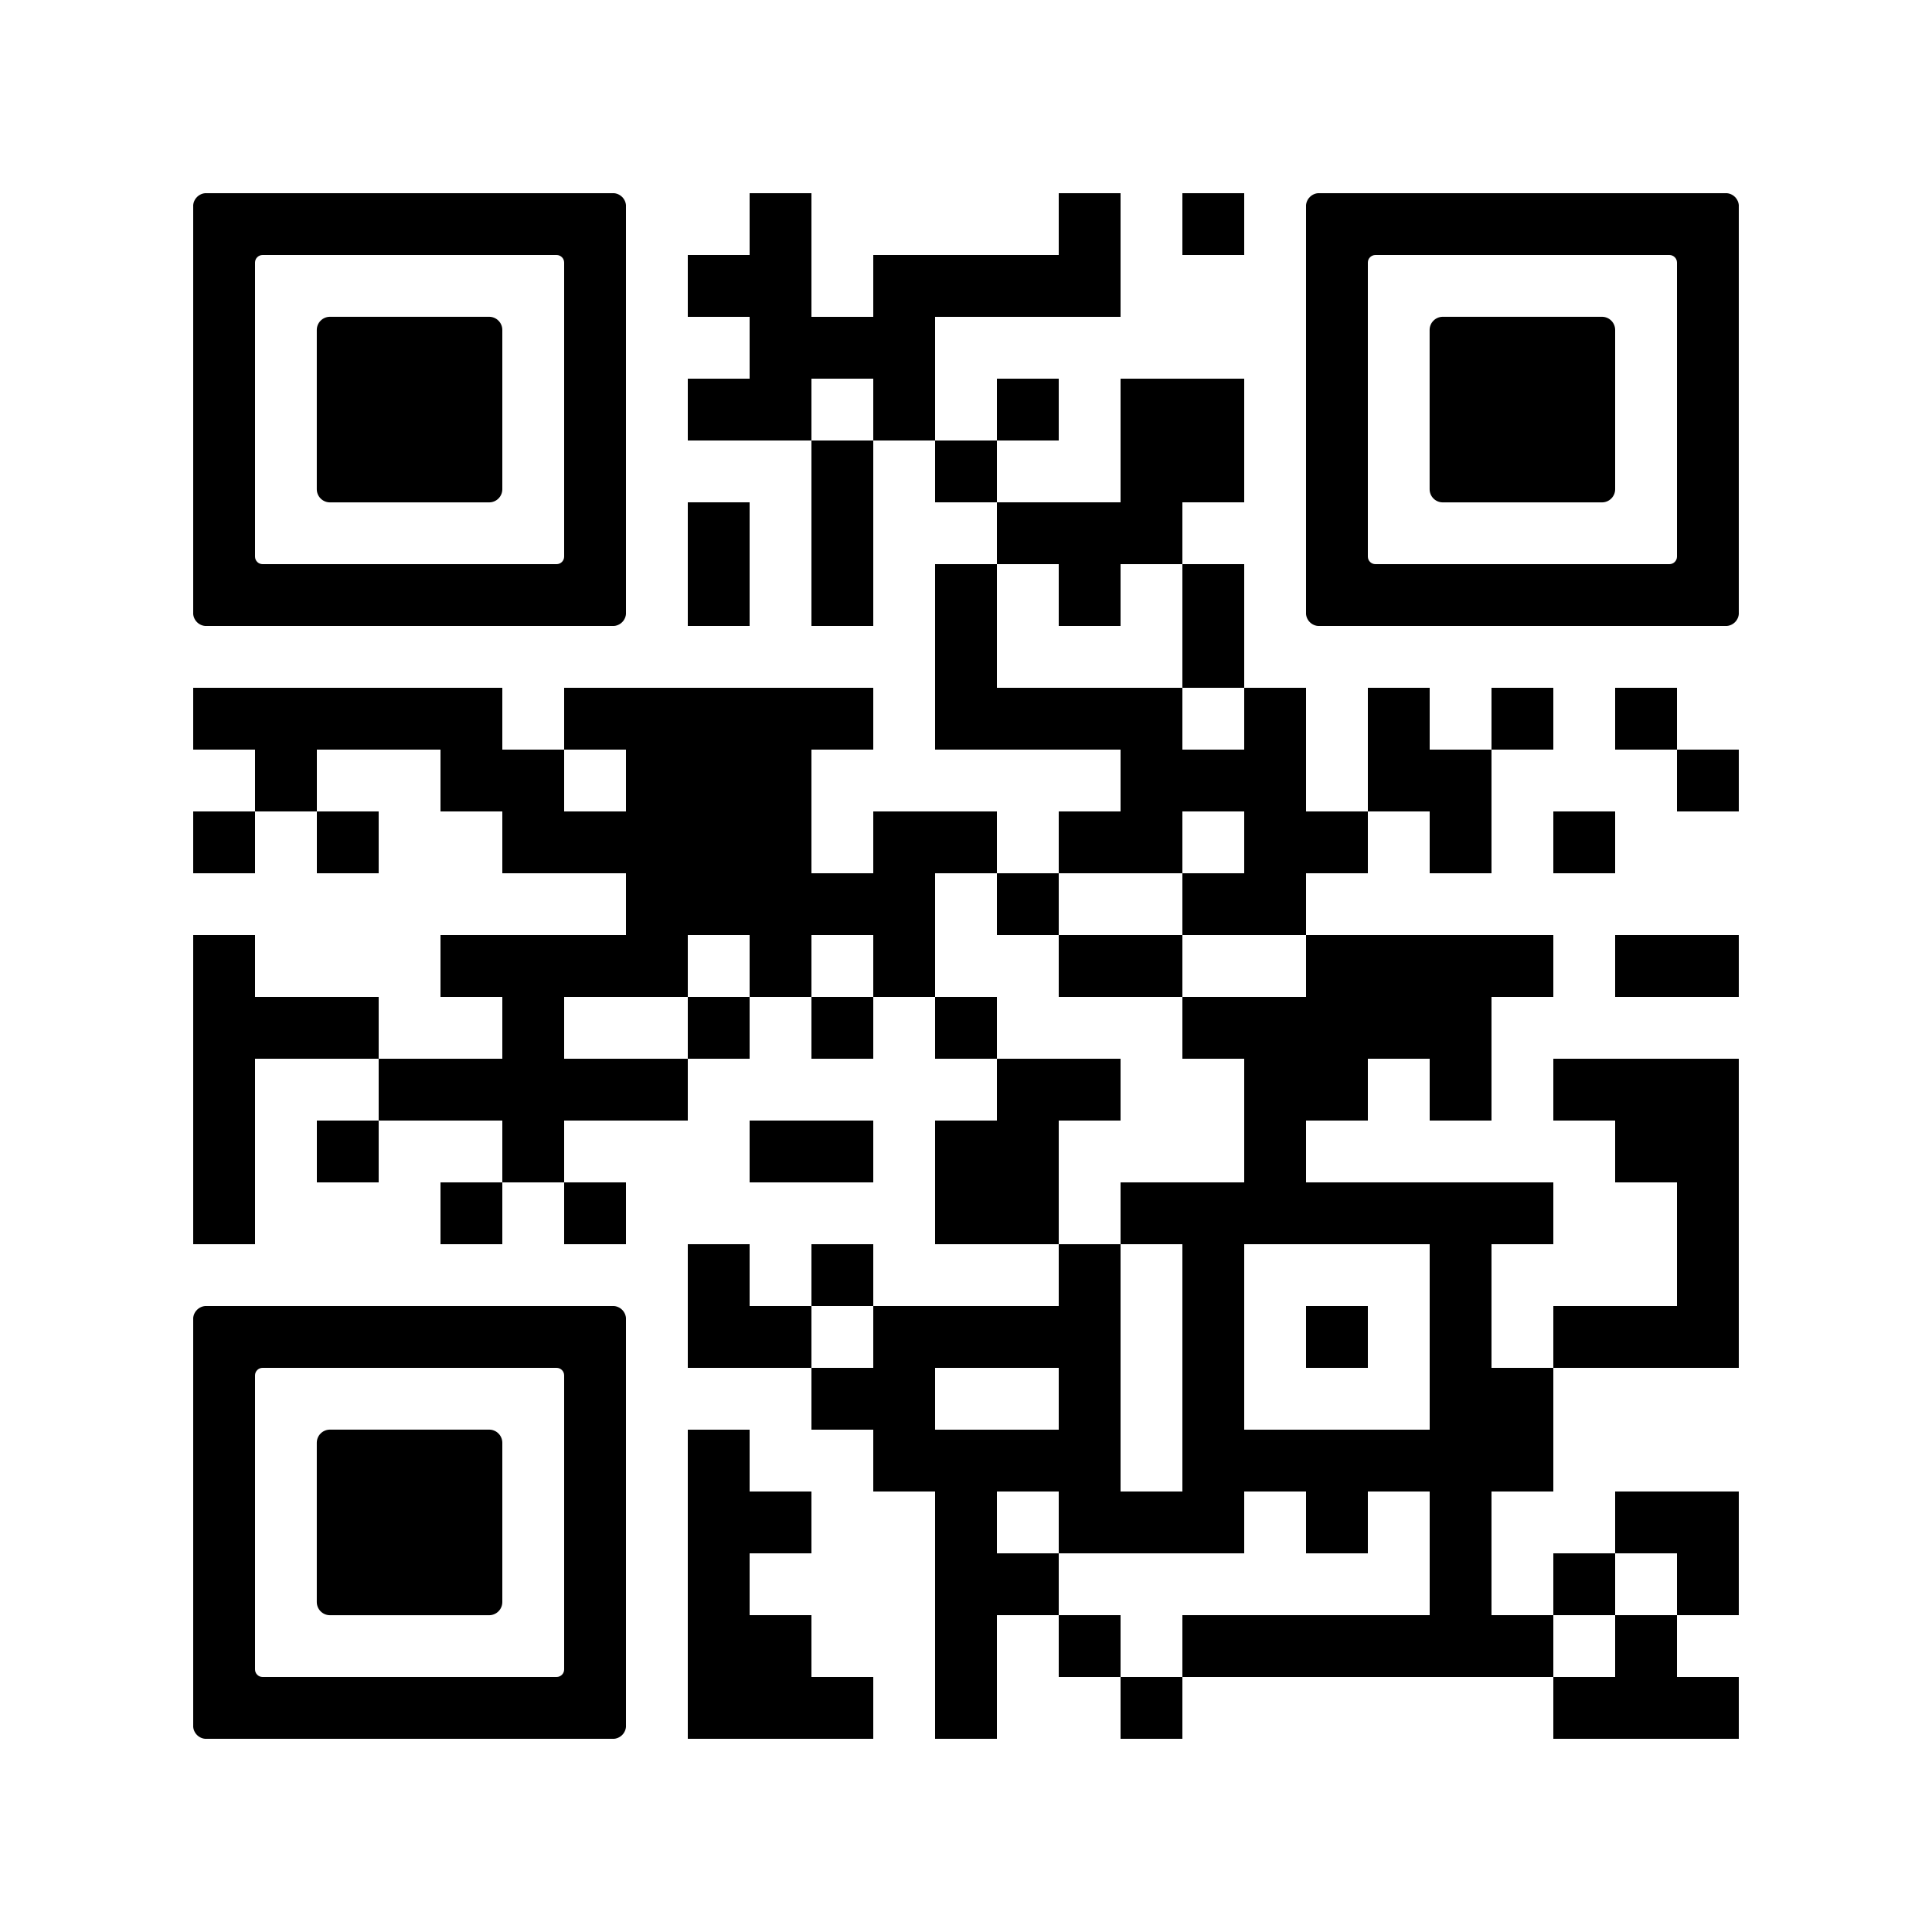
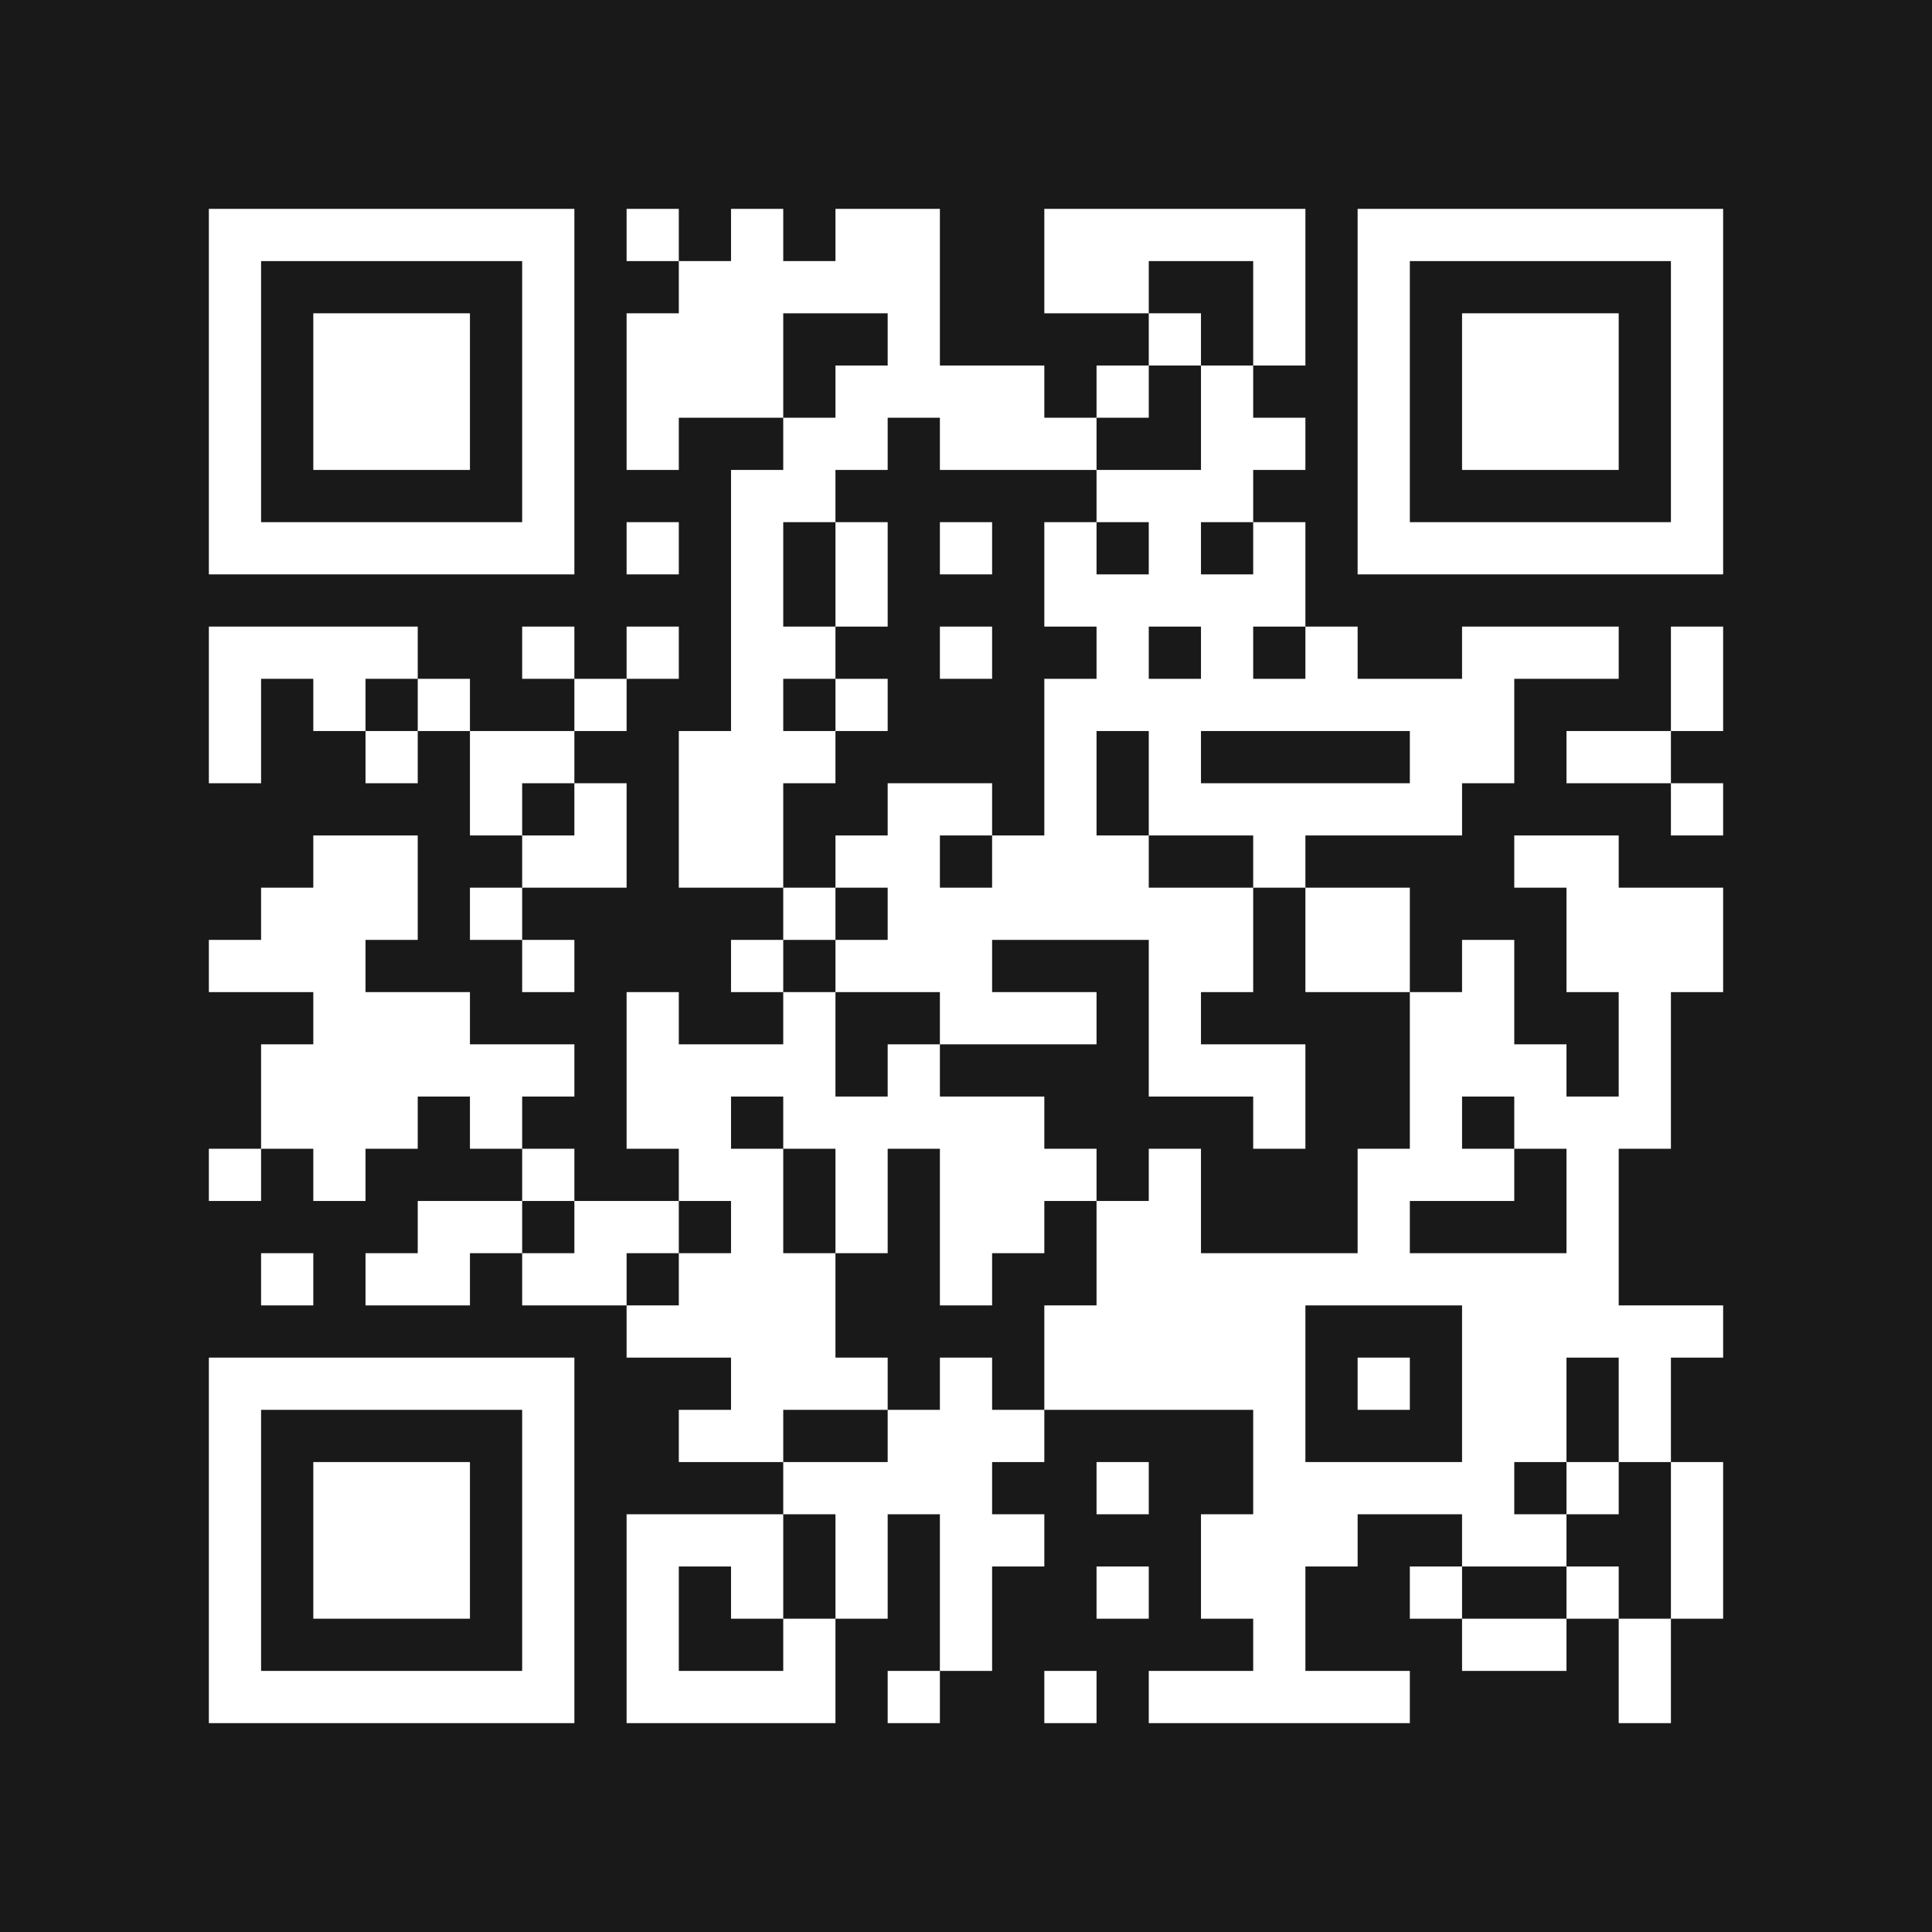
- <svg xmlns="http://www.w3.org/2000/svg" version="1.0" viewBox="0 0 100 100" enable-background="new 0 0 100 100" xml:space="preserve">
-   <svg version="1.1" width="100" height="100" viewBox="0 0 2000 2000" x="0" y="0" shape-rendering="crispEdges">
-     <defs />
-     <rect x="0" y="0" width="2000" height="2000" fill="#ffffff" />
-     <rect x="776" y="200" width="64" height="64" fill="#000000" />
-     <rect x="1096" y="200" width="64" height="64" fill="#000000" />
-     <rect x="1224" y="200" width="64" height="64" fill="#000000" />
-     <rect x="712" y="264" width="64" height="64" fill="#000000" />
-     <rect x="776" y="264" width="64" height="64" fill="#000000" />
-     <rect x="904" y="264" width="64" height="64" fill="#000000" />
-     <rect x="968" y="264" width="64" height="64" fill="#000000" />
-     <rect x="1032" y="264" width="64" height="64" fill="#000000" />
-     <rect x="1096" y="264" width="64" height="64" fill="#000000" />
-     <rect x="776" y="328" width="64" height="64" fill="#000000" />
-     <rect x="840" y="328" width="64" height="64" fill="#000000" />
-     <rect x="904" y="328" width="64" height="64" fill="#000000" />
-     <rect x="712" y="392" width="64" height="64" fill="#000000" />
-     <rect x="776" y="392" width="64" height="64" fill="#000000" />
-     <rect x="904" y="392" width="64" height="64" fill="#000000" />
-     <rect x="1032" y="392" width="64" height="64" fill="#000000" />
-     <rect x="1160" y="392" width="64" height="64" fill="#000000" />
-     <rect x="1224" y="392" width="64" height="64" fill="#000000" />
-     <rect x="840" y="456" width="64" height="64" fill="#000000" />
-     <rect x="968" y="456" width="64" height="64" fill="#000000" />
-     <rect x="1160" y="456" width="64" height="64" fill="#000000" />
-     <rect x="1224" y="456" width="64" height="64" fill="#000000" />
-     <rect x="712" y="520" width="64" height="64" fill="#000000" />
-     <rect x="840" y="520" width="64" height="64" fill="#000000" />
-     <rect x="1032" y="520" width="64" height="64" fill="#000000" />
-     <rect x="1096" y="520" width="64" height="64" fill="#000000" />
-     <rect x="1160" y="520" width="64" height="64" fill="#000000" />
-     <rect x="712" y="584" width="64" height="64" fill="#000000" />
-     <rect x="840" y="584" width="64" height="64" fill="#000000" />
-     <rect x="968" y="584" width="64" height="64" fill="#000000" />
-     <rect x="1096" y="584" width="64" height="64" fill="#000000" />
-     <rect x="1224" y="584" width="64" height="64" fill="#000000" />
-     <rect x="968" y="648" width="64" height="64" fill="#000000" />
-     <rect x="1224" y="648" width="64" height="64" fill="#000000" />
-     <rect x="200" y="712" width="64" height="64" fill="#000000" />
-     <rect x="264" y="712" width="64" height="64" fill="#000000" />
-     <rect x="328" y="712" width="64" height="64" fill="#000000" />
-     <rect x="392" y="712" width="64" height="64" fill="#000000" />
-     <rect x="456" y="712" width="64" height="64" fill="#000000" />
-     <rect x="584" y="712" width="64" height="64" fill="#000000" />
-     <rect x="648" y="712" width="64" height="64" fill="#000000" />
-     <rect x="712" y="712" width="64" height="64" fill="#000000" />
-     <rect x="776" y="712" width="64" height="64" fill="#000000" />
-     <rect x="840" y="712" width="64" height="64" fill="#000000" />
-     <rect x="968" y="712" width="64" height="64" fill="#000000" />
-     <rect x="1032" y="712" width="64" height="64" fill="#000000" />
-     <rect x="1096" y="712" width="64" height="64" fill="#000000" />
-     <rect x="1160" y="712" width="64" height="64" fill="#000000" />
-     <rect x="1288" y="712" width="64" height="64" fill="#000000" />
-     <rect x="1416" y="712" width="64" height="64" fill="#000000" />
-     <rect x="1544" y="712" width="64" height="64" fill="#000000" />
-     <rect x="1672" y="712" width="64" height="64" fill="#000000" />
-     <rect x="264" y="776" width="64" height="64" fill="#000000" />
-     <rect x="456" y="776" width="64" height="64" fill="#000000" />
-     <rect x="520" y="776" width="64" height="64" fill="#000000" />
-     <rect x="648" y="776" width="64" height="64" fill="#000000" />
-     <rect x="712" y="776" width="64" height="64" fill="#000000" />
-     <rect x="776" y="776" width="64" height="64" fill="#000000" />
-     <rect x="1160" y="776" width="64" height="64" fill="#000000" />
-     <rect x="1224" y="776" width="64" height="64" fill="#000000" />
-     <rect x="1288" y="776" width="64" height="64" fill="#000000" />
-     <rect x="1416" y="776" width="64" height="64" fill="#000000" />
-     <rect x="1480" y="776" width="64" height="64" fill="#000000" />
-     <rect x="1736" y="776" width="64" height="64" fill="#000000" />
-     <rect x="200" y="840" width="64" height="64" fill="#000000" />
-     <rect x="328" y="840" width="64" height="64" fill="#000000" />
-     <rect x="520" y="840" width="64" height="64" fill="#000000" />
-     <rect x="584" y="840" width="64" height="64" fill="#000000" />
-     <rect x="648" y="840" width="64" height="64" fill="#000000" />
-     <rect x="712" y="840" width="64" height="64" fill="#000000" />
-     <rect x="776" y="840" width="64" height="64" fill="#000000" />
-     <rect x="904" y="840" width="64" height="64" fill="#000000" />
-     <rect x="968" y="840" width="64" height="64" fill="#000000" />
-     <rect x="1096" y="840" width="64" height="64" fill="#000000" />
-     <rect x="1160" y="840" width="64" height="64" fill="#000000" />
-     <rect x="1288" y="840" width="64" height="64" fill="#000000" />
-     <rect x="1352" y="840" width="64" height="64" fill="#000000" />
-     <rect x="1480" y="840" width="64" height="64" fill="#000000" />
-     <rect x="1608" y="840" width="64" height="64" fill="#000000" />
-     <rect x="648" y="904" width="64" height="64" fill="#000000" />
-     <rect x="712" y="904" width="64" height="64" fill="#000000" />
-     <rect x="776" y="904" width="64" height="64" fill="#000000" />
-     <rect x="840" y="904" width="64" height="64" fill="#000000" />
-     <rect x="904" y="904" width="64" height="64" fill="#000000" />
-     <rect x="1032" y="904" width="64" height="64" fill="#000000" />
-     <rect x="1224" y="904" width="64" height="64" fill="#000000" />
-     <rect x="1288" y="904" width="64" height="64" fill="#000000" />
-     <rect x="200" y="968" width="64" height="64" fill="#000000" />
-     <rect x="456" y="968" width="64" height="64" fill="#000000" />
-     <rect x="520" y="968" width="64" height="64" fill="#000000" />
-     <rect x="584" y="968" width="64" height="64" fill="#000000" />
-     <rect x="648" y="968" width="64" height="64" fill="#000000" />
-     <rect x="776" y="968" width="64" height="64" fill="#000000" />
-     <rect x="904" y="968" width="64" height="64" fill="#000000" />
-     <rect x="1096" y="968" width="64" height="64" fill="#000000" />
-     <rect x="1160" y="968" width="64" height="64" fill="#000000" />
-     <rect x="1352" y="968" width="64" height="64" fill="#000000" />
-     <rect x="1416" y="968" width="64" height="64" fill="#000000" />
-     <rect x="1480" y="968" width="64" height="64" fill="#000000" />
-     <rect x="1544" y="968" width="64" height="64" fill="#000000" />
-     <rect x="1672" y="968" width="64" height="64" fill="#000000" />
-     <rect x="1736" y="968" width="64" height="64" fill="#000000" />
-     <rect x="200" y="1032" width="64" height="64" fill="#000000" />
-     <rect x="264" y="1032" width="64" height="64" fill="#000000" />
-     <rect x="328" y="1032" width="64" height="64" fill="#000000" />
-     <rect x="520" y="1032" width="64" height="64" fill="#000000" />
-     <rect x="712" y="1032" width="64" height="64" fill="#000000" />
-     <rect x="840" y="1032" width="64" height="64" fill="#000000" />
-     <rect x="968" y="1032" width="64" height="64" fill="#000000" />
-     <rect x="1224" y="1032" width="64" height="64" fill="#000000" />
-     <rect x="1288" y="1032" width="64" height="64" fill="#000000" />
-     <rect x="1352" y="1032" width="64" height="64" fill="#000000" />
-     <rect x="1416" y="1032" width="64" height="64" fill="#000000" />
-     <rect x="1480" y="1032" width="64" height="64" fill="#000000" />
-     <rect x="200" y="1096" width="64" height="64" fill="#000000" />
-     <rect x="392" y="1096" width="64" height="64" fill="#000000" />
-     <rect x="456" y="1096" width="64" height="64" fill="#000000" />
-     <rect x="520" y="1096" width="64" height="64" fill="#000000" />
-     <rect x="584" y="1096" width="64" height="64" fill="#000000" />
-     <rect x="648" y="1096" width="64" height="64" fill="#000000" />
-     <rect x="1032" y="1096" width="64" height="64" fill="#000000" />
-     <rect x="1096" y="1096" width="64" height="64" fill="#000000" />
-     <rect x="1288" y="1096" width="64" height="64" fill="#000000" />
-     <rect x="1352" y="1096" width="64" height="64" fill="#000000" />
-     <rect x="1480" y="1096" width="64" height="64" fill="#000000" />
-     <rect x="1608" y="1096" width="64" height="64" fill="#000000" />
-     <rect x="1672" y="1096" width="64" height="64" fill="#000000" />
-     <rect x="1736" y="1096" width="64" height="64" fill="#000000" />
-     <rect x="200" y="1160" width="64" height="64" fill="#000000" />
-     <rect x="328" y="1160" width="64" height="64" fill="#000000" />
-     <rect x="520" y="1160" width="64" height="64" fill="#000000" />
-     <rect x="776" y="1160" width="64" height="64" fill="#000000" />
-     <rect x="840" y="1160" width="64" height="64" fill="#000000" />
-     <rect x="968" y="1160" width="64" height="64" fill="#000000" />
-     <rect x="1032" y="1160" width="64" height="64" fill="#000000" />
-     <rect x="1288" y="1160" width="64" height="64" fill="#000000" />
-     <rect x="1672" y="1160" width="64" height="64" fill="#000000" />
-     <rect x="1736" y="1160" width="64" height="64" fill="#000000" />
-     <rect x="200" y="1224" width="64" height="64" fill="#000000" />
-     <rect x="456" y="1224" width="64" height="64" fill="#000000" />
-     <rect x="584" y="1224" width="64" height="64" fill="#000000" />
-     <rect x="968" y="1224" width="64" height="64" fill="#000000" />
-     <rect x="1032" y="1224" width="64" height="64" fill="#000000" />
-     <rect x="1160" y="1224" width="64" height="64" fill="#000000" />
-     <rect x="1224" y="1224" width="64" height="64" fill="#000000" />
-     <rect x="1288" y="1224" width="64" height="64" fill="#000000" />
-     <rect x="1352" y="1224" width="64" height="64" fill="#000000" />
-     <rect x="1416" y="1224" width="64" height="64" fill="#000000" />
-     <rect x="1480" y="1224" width="64" height="64" fill="#000000" />
-     <rect x="1544" y="1224" width="64" height="64" fill="#000000" />
-     <rect x="1736" y="1224" width="64" height="64" fill="#000000" />
-     <rect x="712" y="1288" width="64" height="64" fill="#000000" />
-     <rect x="840" y="1288" width="64" height="64" fill="#000000" />
-     <rect x="1096" y="1288" width="64" height="64" fill="#000000" />
-     <rect x="1224" y="1288" width="64" height="64" fill="#000000" />
-     <rect x="1480" y="1288" width="64" height="64" fill="#000000" />
-     <rect x="1736" y="1288" width="64" height="64" fill="#000000" />
-     <rect x="712" y="1352" width="64" height="64" fill="#000000" />
-     <rect x="776" y="1352" width="64" height="64" fill="#000000" />
-     <rect x="904" y="1352" width="64" height="64" fill="#000000" />
-     <rect x="968" y="1352" width="64" height="64" fill="#000000" />
-     <rect x="1032" y="1352" width="64" height="64" fill="#000000" />
-     <rect x="1096" y="1352" width="64" height="64" fill="#000000" />
-     <rect x="1224" y="1352" width="64" height="64" fill="#000000" />
-     <rect x="1352" y="1352" width="64" height="64" fill="#000000" />
-     <rect x="1480" y="1352" width="64" height="64" fill="#000000" />
-     <rect x="1608" y="1352" width="64" height="64" fill="#000000" />
-     <rect x="1672" y="1352" width="64" height="64" fill="#000000" />
-     <rect x="1736" y="1352" width="64" height="64" fill="#000000" />
-     <rect x="840" y="1416" width="64" height="64" fill="#000000" />
-     <rect x="904" y="1416" width="64" height="64" fill="#000000" />
-     <rect x="1096" y="1416" width="64" height="64" fill="#000000" />
-     <rect x="1224" y="1416" width="64" height="64" fill="#000000" />
-     <rect x="1480" y="1416" width="64" height="64" fill="#000000" />
-     <rect x="1544" y="1416" width="64" height="64" fill="#000000" />
-     <rect x="712" y="1480" width="64" height="64" fill="#000000" />
-     <rect x="904" y="1480" width="64" height="64" fill="#000000" />
-     <rect x="968" y="1480" width="64" height="64" fill="#000000" />
-     <rect x="1032" y="1480" width="64" height="64" fill="#000000" />
-     <rect x="1096" y="1480" width="64" height="64" fill="#000000" />
-     <rect x="1224" y="1480" width="64" height="64" fill="#000000" />
-     <rect x="1288" y="1480" width="64" height="64" fill="#000000" />
-     <rect x="1352" y="1480" width="64" height="64" fill="#000000" />
-     <rect x="1416" y="1480" width="64" height="64" fill="#000000" />
-     <rect x="1480" y="1480" width="64" height="64" fill="#000000" />
-     <rect x="1544" y="1480" width="64" height="64" fill="#000000" />
-     <rect x="712" y="1544" width="64" height="64" fill="#000000" />
-     <rect x="776" y="1544" width="64" height="64" fill="#000000" />
-     <rect x="968" y="1544" width="64" height="64" fill="#000000" />
-     <rect x="1096" y="1544" width="64" height="64" fill="#000000" />
-     <rect x="1160" y="1544" width="64" height="64" fill="#000000" />
-     <rect x="1224" y="1544" width="64" height="64" fill="#000000" />
-     <rect x="1352" y="1544" width="64" height="64" fill="#000000" />
-     <rect x="1480" y="1544" width="64" height="64" fill="#000000" />
-     <rect x="1672" y="1544" width="64" height="64" fill="#000000" />
-     <rect x="1736" y="1544" width="64" height="64" fill="#000000" />
-     <rect x="712" y="1608" width="64" height="64" fill="#000000" />
-     <rect x="968" y="1608" width="64" height="64" fill="#000000" />
-     <rect x="1032" y="1608" width="64" height="64" fill="#000000" />
-     <rect x="1480" y="1608" width="64" height="64" fill="#000000" />
-     <rect x="1608" y="1608" width="64" height="64" fill="#000000" />
-     <rect x="1736" y="1608" width="64" height="64" fill="#000000" />
-     <rect x="712" y="1672" width="64" height="64" fill="#000000" />
-     <rect x="776" y="1672" width="64" height="64" fill="#000000" />
-     <rect x="968" y="1672" width="64" height="64" fill="#000000" />
-     <rect x="1096" y="1672" width="64" height="64" fill="#000000" />
-     <rect x="1224" y="1672" width="64" height="64" fill="#000000" />
-     <rect x="1288" y="1672" width="64" height="64" fill="#000000" />
-     <rect x="1352" y="1672" width="64" height="64" fill="#000000" />
-     <rect x="1416" y="1672" width="64" height="64" fill="#000000" />
-     <rect x="1480" y="1672" width="64" height="64" fill="#000000" />
-     <rect x="1544" y="1672" width="64" height="64" fill="#000000" />
-     <rect x="1672" y="1672" width="64" height="64" fill="#000000" />
-     <rect x="712" y="1736" width="64" height="64" fill="#000000" />
-     <rect x="776" y="1736" width="64" height="64" fill="#000000" />
-     <rect x="840" y="1736" width="64" height="64" fill="#000000" />
-     <rect x="968" y="1736" width="64" height="64" fill="#000000" />
-     <rect x="1160" y="1736" width="64" height="64" fill="#000000" />
-     <rect x="1608" y="1736" width="64" height="64" fill="#000000" />
-     <rect x="1672" y="1736" width="64" height="64" fill="#000000" />
-     <rect x="1736" y="1736" width="64" height="64" fill="#000000" />
-     <svg version="1.1" id="Ebene_1" x="200" y="200" viewBox="0 0 700 700" style="enable-background:new 0 0 700 700;" xml:space="preserve" width="448" height="448" shape-rendering="auto">
-       <path fill="#000000" d="M21.2-0.1C9.5-0.1-0.1,9.5-0.1,21.2v78.8v100v100v100v100v100v78.8c0,11.7,9.5,21.3,21.3,21.3h657.6  c11.7,0,21.3-9.5,21.3-21.3V600V500V400V300V200v-100V21.2c0-11.7-9.5-21.3-21.3-21.3H21.2z M600,200v100v100v100v87.8  c0,6.8-5.5,12.2-12.2,12.2H112.2c-6.8,0-12.2-5.5-12.2-12.2V500V400V300V200v-87.8c0-6.8,5.5-12.2,12.2-12.2h475.6  c6.8,0,12.2,5.5,12.2,12.2V200z" />
-     </svg>
-     <svg version="1.1" id="Ebene_1" x="200" y="200" viewBox="0 0 700 700" style="enable-background:new 0 0 700 700;" xml:space="preserve" width="448" height="448" shape-rendering="auto">
-       <path fill="#000000" d="M500,400V300v-78.8c0-11.7-9.5-21.3-21.3-21.3H221.2c-11.7,0-21.3,9.5-21.3,21.3V300v100v78.8    c0,11.7,9.5,21.3,21.3,21.3h257.5c11.7,0,21.3-9.5,21.3-21.3V400z" />
-     </svg>
-     <svg version="1.1" id="Ebene_1" x="1352" y="200" viewBox="0 0 700 700" style="enable-background:new 0 0 700 700;" xml:space="preserve" width="448" height="448" shape-rendering="auto">
-       <path fill="#000000" d="M21.2-0.1C9.5-0.1-0.1,9.5-0.1,21.2v78.8v100v100v100v100v100v78.8c0,11.7,9.5,21.3,21.3,21.3h657.6  c11.7,0,21.3-9.5,21.3-21.3V600V500V400V300V200v-100V21.2c0-11.7-9.5-21.3-21.3-21.3H21.2z M600,200v100v100v100v87.8  c0,6.8-5.5,12.2-12.2,12.2H112.2c-6.8,0-12.2-5.5-12.2-12.2V500V400V300V200v-87.8c0-6.8,5.5-12.2,12.2-12.2h475.6  c6.8,0,12.2,5.5,12.2,12.2V200z" />
-     </svg>
-     <svg version="1.1" id="Ebene_1" x="1352" y="200" viewBox="0 0 700 700" style="enable-background:new 0 0 700 700;" xml:space="preserve" width="448" height="448" shape-rendering="auto">
-       <path fill="#000000" d="M500,400V300v-78.8c0-11.7-9.5-21.3-21.3-21.3H221.2c-11.7,0-21.3,9.5-21.3,21.3V300v100v78.8    c0,11.7,9.5,21.3,21.3,21.3h257.5c11.7,0,21.3-9.5,21.3-21.3V400z" />
-     </svg>
-     <svg version="1.1" id="Ebene_1" x="200" y="1352" viewBox="0 0 700 700" style="enable-background:new 0 0 700 700;" xml:space="preserve" width="448" height="448" shape-rendering="auto">
-       <path fill="#000000" d="M21.2-0.1C9.5-0.1-0.1,9.5-0.1,21.2v78.8v100v100v100v100v100v78.8c0,11.7,9.5,21.3,21.3,21.3h657.6  c11.7,0,21.3-9.5,21.3-21.3V600V500V400V300V200v-100V21.2c0-11.7-9.5-21.3-21.3-21.3H21.2z M600,200v100v100v100v87.8  c0,6.8-5.5,12.2-12.2,12.2H112.2c-6.8,0-12.2-5.5-12.2-12.2V500V400V300V200v-87.8c0-6.8,5.5-12.2,12.2-12.2h475.6  c6.8,0,12.2,5.5,12.2,12.2V200z" />
-     </svg>
-     <svg version="1.1" id="Ebene_1" x="200" y="1352" viewBox="0 0 700 700" style="enable-background:new 0 0 700 700;" xml:space="preserve" width="448" height="448" shape-rendering="auto">
-       <path fill="#000000" d="M500,400V300v-78.8c0-11.7-9.5-21.3-21.3-21.3H221.2c-11.7,0-21.3,9.5-21.3,21.3V300v100v78.8    c0,11.7,9.5,21.3,21.3,21.3h257.5c11.7,0,21.3-9.5,21.3-21.3V400z" />
-     </svg>
-   </svg>
+ <svg xmlns="http://www.w3.org/2000/svg" width="37" height="37" class="segno">
+   <path fill="#191919" d="M0 0h37v37h-37z" />
+   <path class="qrline" stroke="#fff" d="M4 4.5h7m1 0h1m1 0h1m1 0h2m2 0h5m1 0h7m-29 1h1m5 0h1m2 0h5m2 0h2m2 0h1m1 0h1m5 0h1m-29 1h1m1 0h3m1 0h1m1 0h3m2 0h1m4 0h1m1 0h1m1 0h1m1 0h3m1 0h1m-29 1h1m1 0h3m1 0h1m1 0h3m1 0h4m1 0h1m1 0h1m2 0h1m1 0h3m1 0h1m-29 1h1m1 0h3m1 0h1m1 0h1m2 0h2m1 0h3m2 0h2m1 0h1m1 0h3m1 0h1m-29 1h1m5 0h1m3 0h2m5 0h3m2 0h1m5 0h1m-29 1h7m1 0h1m1 0h1m1 0h1m1 0h1m1 0h1m1 0h1m1 0h1m1 0h7m-19 1h1m1 0h1m3 0h5m-21 1h4m2 0h1m1 0h1m1 0h2m2 0h1m2 0h1m1 0h1m1 0h1m2 0h3m1 0h1m-29 1h1m1 0h1m1 0h1m2 0h1m2 0h1m1 0h1m3 0h9m3 0h1m-29 1h1m2 0h1m1 0h2m2 0h3m4 0h1m1 0h1m4 0h2m1 0h2m-23 1h1m1 0h1m1 0h2m2 0h2m1 0h1m1 0h6m4 0h1m-27 1h2m2 0h2m1 0h2m1 0h2m1 0h3m2 0h1m4 0h2m-26 1h3m1 0h1m5 0h1m1 0h7m1 0h2m3 0h3m-29 1h3m3 0h1m3 0h1m1 0h3m3 0h2m1 0h2m1 0h1m1 0h3m-27 1h3m3 0h1m2 0h1m2 0h3m1 0h1m4 0h2m2 0h1m-27 1h6m1 0h4m1 0h1m4 0h3m2 0h3m1 0h1m-27 1h3m1 0h1m2 0h2m1 0h5m4 0h1m2 0h1m1 0h3m-28 1h1m1 0h1m3 0h1m2 0h2m1 0h1m1 0h3m1 0h1m3 0h3m1 0h1m-23 1h2m1 0h2m1 0h1m1 0h1m1 0h2m1 0h2m3 0h1m3 0h1m-26 1h1m1 0h2m1 0h2m1 0h3m2 0h1m2 0h10m-19 1h4m4 0h5m3 0h5m-29 1h7m3 0h3m1 0h1m1 0h5m1 0h1m1 0h2m1 0h1m-28 1h1m5 0h1m2 0h2m2 0h3m4 0h1m3 0h2m1 0h1m-28 1h1m1 0h3m1 0h1m4 0h4m2 0h1m2 0h5m1 0h1m1 0h1m-29 1h1m1 0h3m1 0h1m1 0h3m1 0h1m1 0h2m3 0h3m2 0h2m2 0h1m-29 1h1m1 0h3m1 0h1m1 0h1m1 0h1m1 0h1m1 0h1m2 0h1m1 0h2m2 0h1m2 0h1m1 0h1m-29 1h1m5 0h1m1 0h1m2 0h1m2 0h1m5 0h1m3 0h2m1 0h1m-28 1h7m1 0h4m1 0h1m2 0h1m1 0h5m4 0h1" />
</svg>
